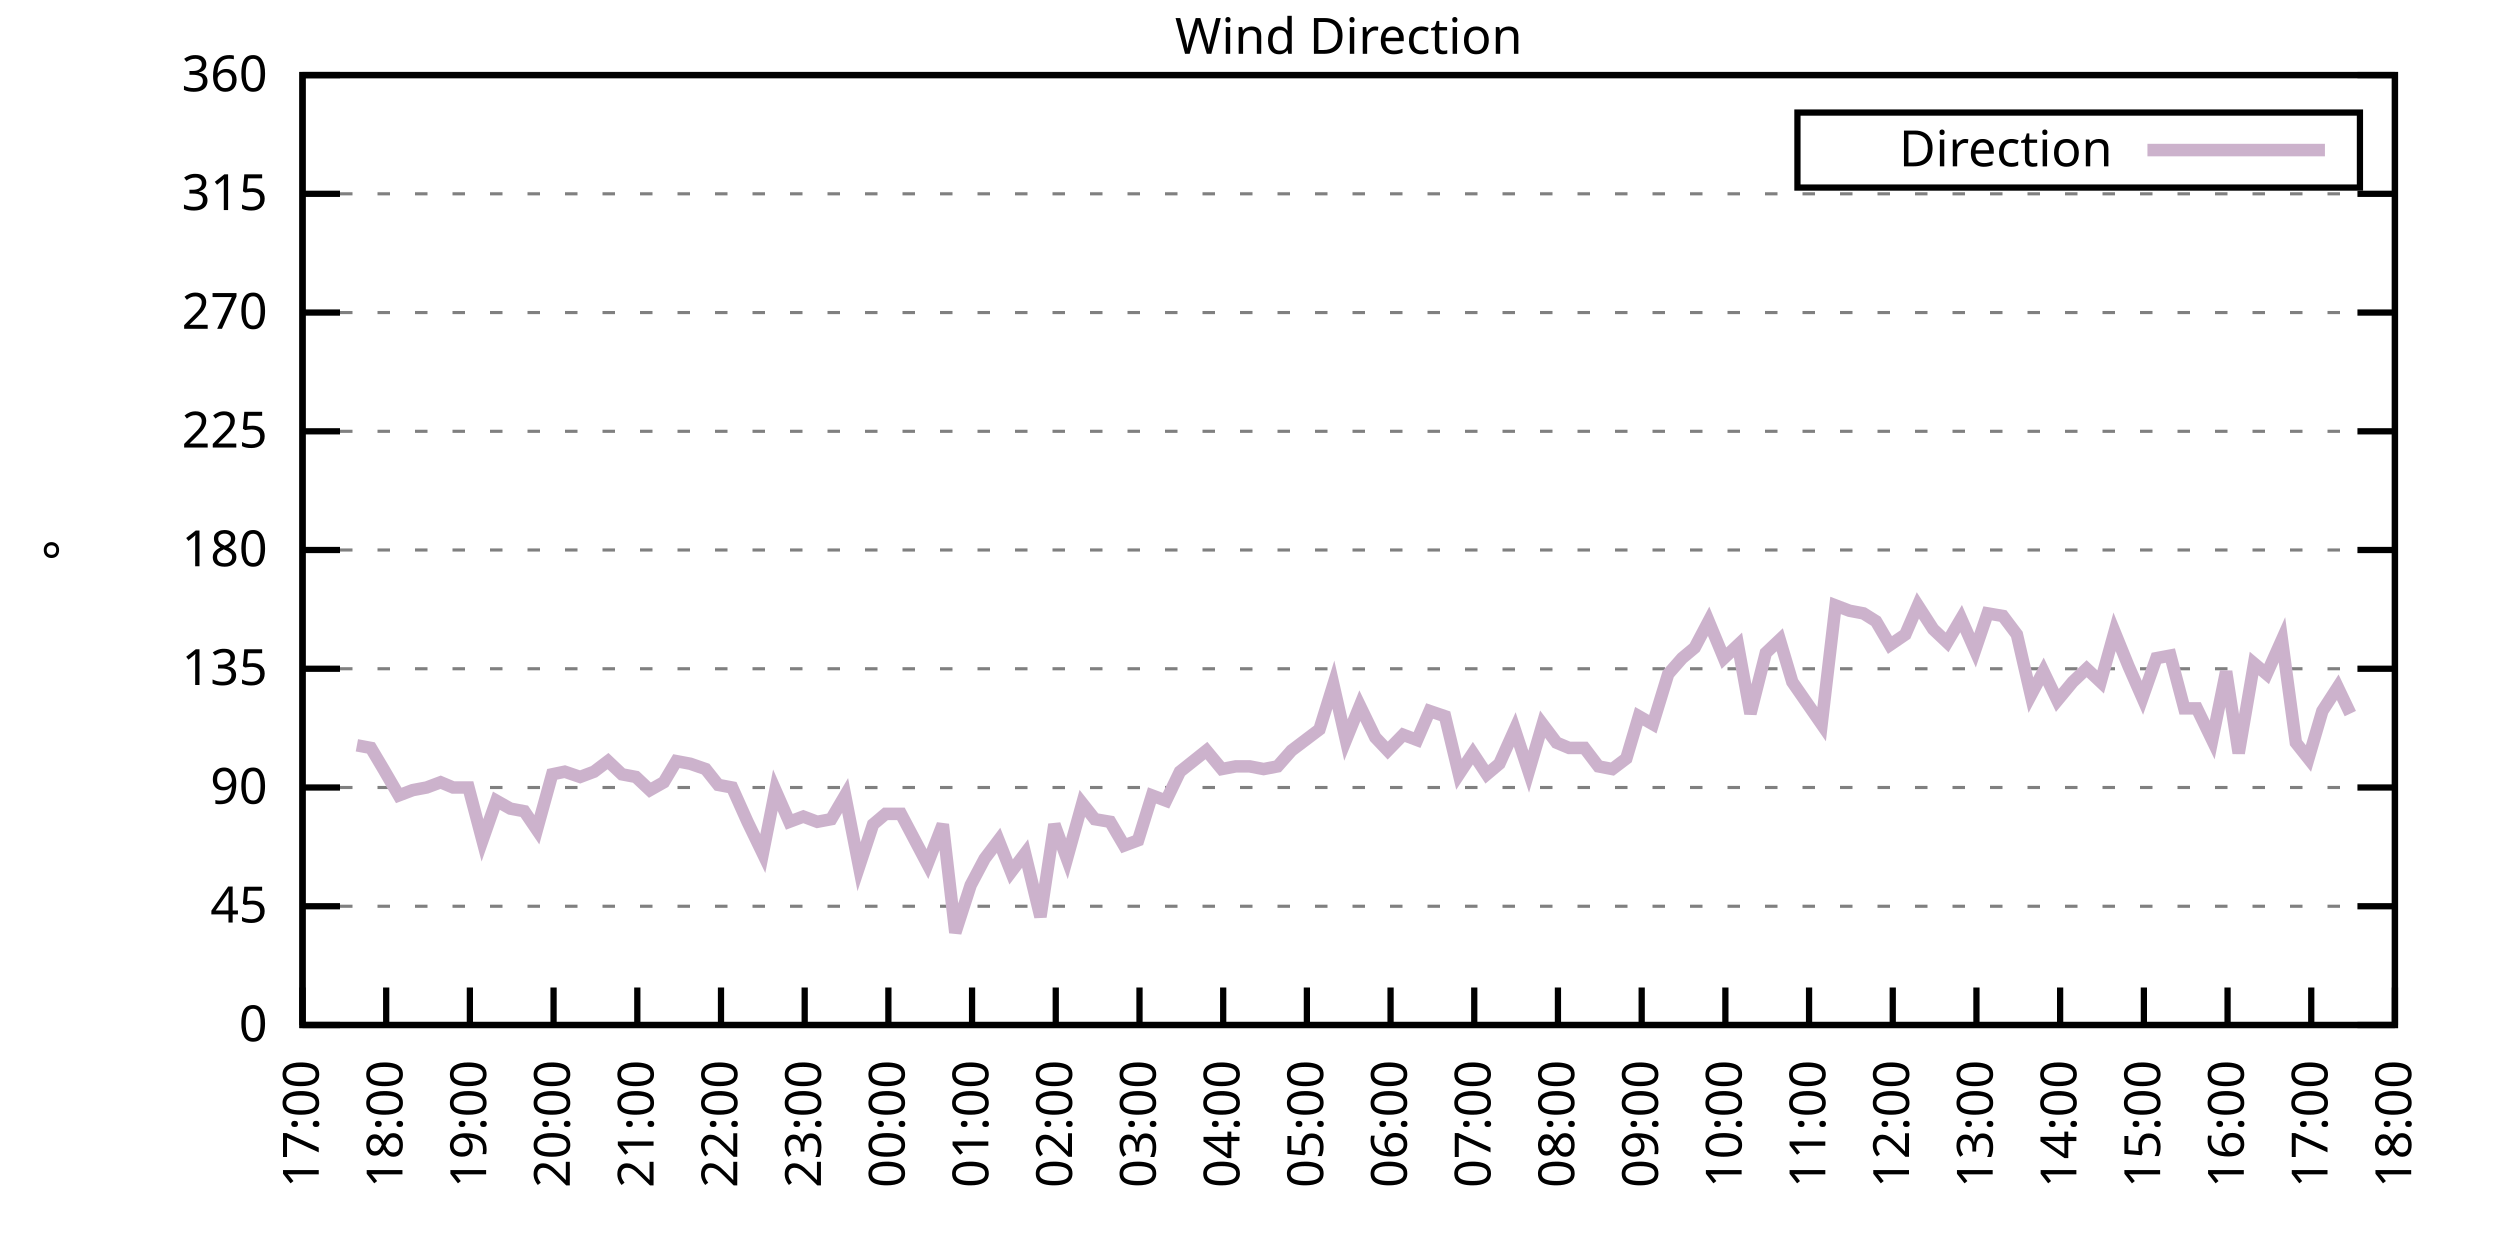
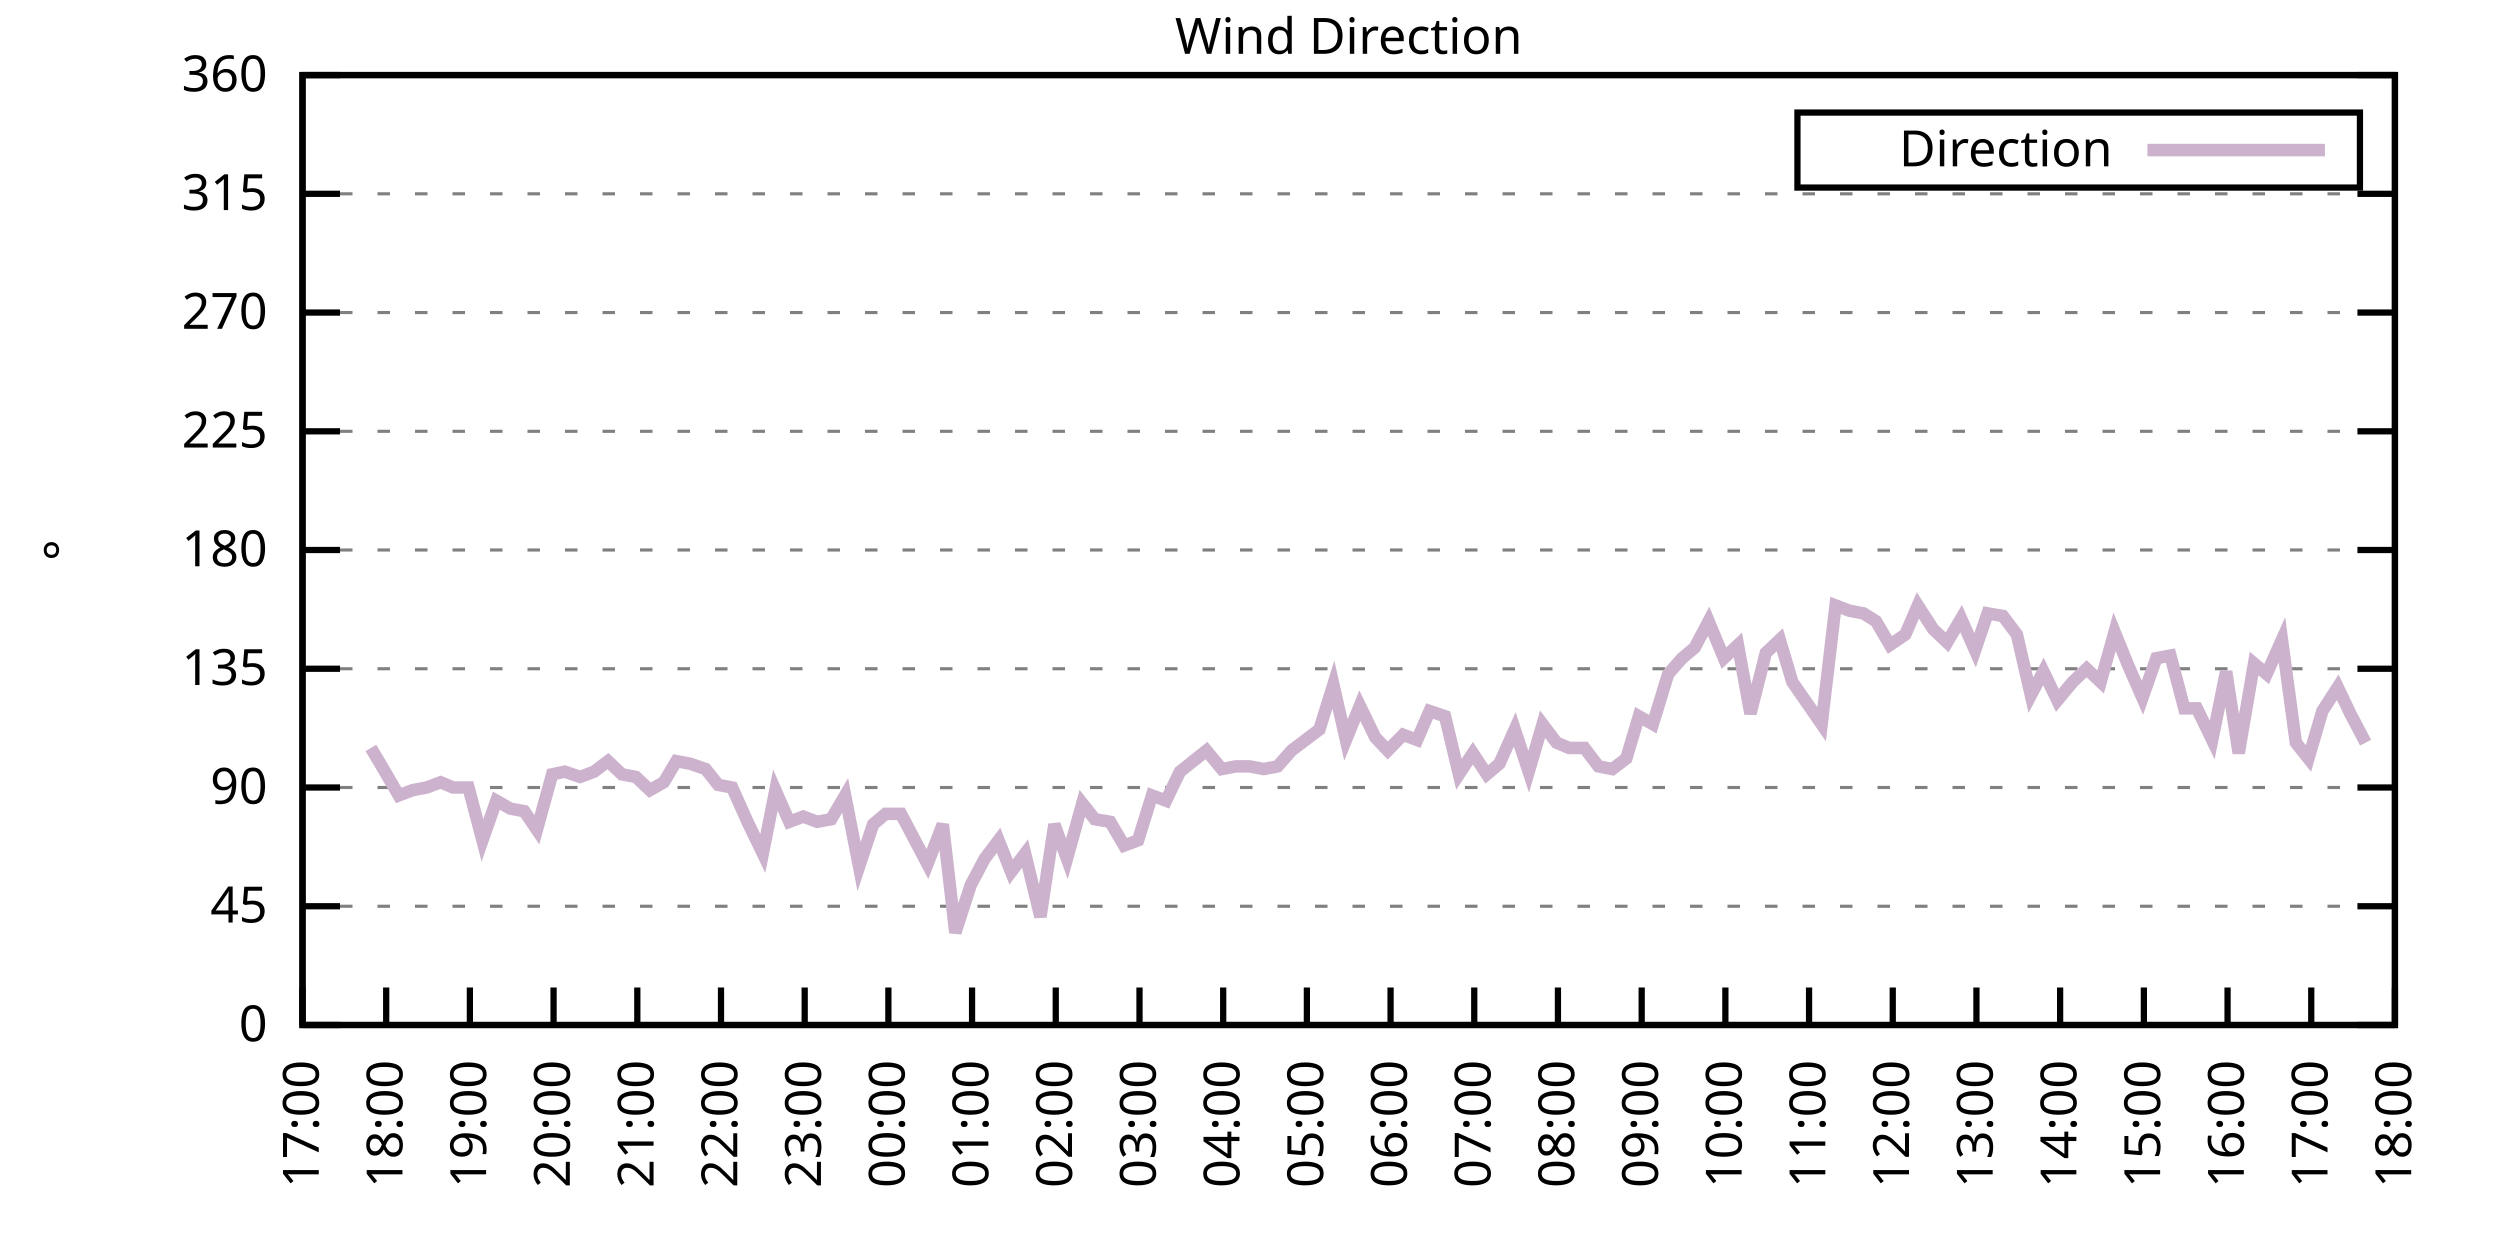
<svg xmlns="http://www.w3.org/2000/svg" xmlns:xlink="http://www.w3.org/1999/xlink" width="400" height="200" viewBox="0 0 400 200">
  <g id="gnuplot_canvas">
    <rect x="0" y="0" width="400" height="200" fill="none" />
    <defs>
      <circle id="gpDot" r="0.5" stroke-width="0.5" stroke="currentColor" />
      <path id="gpPt0" stroke-width="0.333" stroke="currentColor" d="M-1,0 h2 M0,-1 v2" />
      <path id="gpPt1" stroke-width="0.333" stroke="currentColor" d="M-1,-1 L1,1 M1,-1 L-1,1" />
      <path id="gpPt2" stroke-width="0.333" stroke="currentColor" d="M-1,0 L1,0 M0,-1 L0,1 M-1,-1 L1,1 M-1,1 L1,-1" />
      <rect id="gpPt3" stroke-width="0.333" stroke="currentColor" x="-1" y="-1" width="2" height="2" />
      <rect id="gpPt4" stroke-width="0.333" stroke="currentColor" fill="currentColor" x="-1" y="-1" width="2" height="2" />
      <circle id="gpPt5" stroke-width="0.333" stroke="currentColor" cx="0" cy="0" r="1" />
      <use xlink:href="#gpPt5" id="gpPt6" fill="currentColor" stroke="none" />
      <path id="gpPt7" stroke-width="0.333" stroke="currentColor" d="M0,-1.33 L-1.33,0.67 L1.33,0.67 z" />
      <use xlink:href="#gpPt7" id="gpPt8" fill="currentColor" stroke="none" />
      <use xlink:href="#gpPt7" id="gpPt9" stroke="currentColor" transform="rotate(180)" />
      <use xlink:href="#gpPt9" id="gpPt10" fill="currentColor" stroke="none" />
      <use xlink:href="#gpPt3" id="gpPt11" stroke="currentColor" transform="rotate(45)" />
      <use xlink:href="#gpPt11" id="gpPt12" fill="currentColor" stroke="none" />
      <path id="gpPt13" stroke-width="0.333" stroke="currentColor" d="M0,1.330 L1.265,0.411 L0.782,-1.067 L-0.782,-1.076 L-1.265,0.411 z" />
      <use xlink:href="#gpPt13" id="gpPt14" fill="currentColor" stroke="none" />
      <filter id="textbox" filterUnits="objectBoundingBox" x="0" y="0" height="1" width="1">
        <feFlood flood-color="white" flood-opacity="1" result="bgnd" />
        <feComposite in="SourceGraphic" in2="bgnd" operator="atop" />
      </filter>
      <filter id="greybox" filterUnits="objectBoundingBox" x="0" y="0" height="1" width="1">
        <feFlood flood-color="lightgrey" flood-opacity="1" result="grey" />
        <feComposite in="SourceGraphic" in2="grey" operator="atop" />
      </filter>
    </defs>
    <g fill="none" color="white" stroke="currentColor" stroke-width="1.00" stroke-linecap="butt" stroke-linejoin="miter">
</g>
    <g fill="none" color="black" stroke="currentColor" stroke-width="1.00" stroke-linecap="butt" stroke-linejoin="miter">
      <g stroke="none" shape-rendering="crispEdges">
        <polygon fill="rgb(255, 255, 255)" points="48.40,164.00 383.18,164.00 383.18,12.02 48.40,12.02 " />
      </g>
    </g>
    <g fill="none" color="black" stroke="currentColor" stroke-width="1.00" stroke-linecap="butt" stroke-linejoin="miter">
</g>
    <g fill="none" color="black" stroke="black" stroke-width="0.50" stroke-linecap="butt" stroke-linejoin="miter">
</g>
    <g fill="none" color="gray" stroke="currentColor" stroke-width="0.50" stroke-linecap="butt" stroke-linejoin="miter">
      <path stroke="gray" stroke-dasharray="2,4" class="gridline" d="M48.40,164.00 L383.19,164.00  " />
    </g>
    <g fill="none" color="gray" stroke="gray" stroke-width="1.00" stroke-linecap="butt" stroke-linejoin="miter">
</g>
    <g fill="none" color="black" stroke="currentColor" stroke-width="1.00" stroke-linecap="butt" stroke-linejoin="miter">
      <path stroke="black" d="M48.40,164.00 L54.40,164.00 M383.19,164.00 L377.19,164.00  " />
      <g transform="translate(42.80,166.60)" stroke="none" fill="black" font-family="Sans" font-size="8.00" text-anchor="end">
        <text>
          <tspan font-family="Sans"> 0</tspan>
        </text>
      </g>
    </g>
    <g fill="none" color="black" stroke="currentColor" stroke-width="1.00" stroke-linecap="butt" stroke-linejoin="miter">
</g>
    <g fill="none" color="black" stroke="black" stroke-width="0.50" stroke-linecap="butt" stroke-linejoin="miter">
</g>
    <g fill="none" color="gray" stroke="currentColor" stroke-width="0.50" stroke-linecap="butt" stroke-linejoin="miter">
      <path stroke="gray" stroke-dasharray="2,4" class="gridline" d="M48.40,145.00 L383.19,145.00  " />
    </g>
    <g fill="none" color="gray" stroke="gray" stroke-width="1.00" stroke-linecap="butt" stroke-linejoin="miter">
</g>
    <g fill="none" color="black" stroke="currentColor" stroke-width="1.00" stroke-linecap="butt" stroke-linejoin="miter">
      <path stroke="black" d="M48.40,145.00 L54.40,145.00 M383.19,145.00 L377.19,145.00  " />
      <g transform="translate(42.80,147.60)" stroke="none" fill="black" font-family="Sans" font-size="8.00" text-anchor="end">
        <text>
          <tspan font-family="Sans"> 45</tspan>
        </text>
      </g>
    </g>
    <g fill="none" color="black" stroke="currentColor" stroke-width="1.00" stroke-linecap="butt" stroke-linejoin="miter">
</g>
    <g fill="none" color="black" stroke="black" stroke-width="0.50" stroke-linecap="butt" stroke-linejoin="miter">
</g>
    <g fill="none" color="gray" stroke="currentColor" stroke-width="0.50" stroke-linecap="butt" stroke-linejoin="miter">
      <path stroke="gray" stroke-dasharray="2,4" class="gridline" d="M48.40,126.00 L383.19,126.00  " />
    </g>
    <g fill="none" color="gray" stroke="gray" stroke-width="1.00" stroke-linecap="butt" stroke-linejoin="miter">
</g>
    <g fill="none" color="black" stroke="currentColor" stroke-width="1.00" stroke-linecap="butt" stroke-linejoin="miter">
      <path stroke="black" d="M48.40,126.00 L54.40,126.00 M383.19,126.00 L377.19,126.00  " />
      <g transform="translate(42.80,128.60)" stroke="none" fill="black" font-family="Sans" font-size="8.00" text-anchor="end">
        <text>
          <tspan font-family="Sans"> 90</tspan>
        </text>
      </g>
    </g>
    <g fill="none" color="black" stroke="currentColor" stroke-width="1.00" stroke-linecap="butt" stroke-linejoin="miter">
</g>
    <g fill="none" color="black" stroke="black" stroke-width="0.50" stroke-linecap="butt" stroke-linejoin="miter">
</g>
    <g fill="none" color="gray" stroke="currentColor" stroke-width="0.50" stroke-linecap="butt" stroke-linejoin="miter">
      <path stroke="gray" stroke-dasharray="2,4" class="gridline" d="M48.40,107.00 L383.19,107.00  " />
    </g>
    <g fill="none" color="gray" stroke="gray" stroke-width="1.00" stroke-linecap="butt" stroke-linejoin="miter">
</g>
    <g fill="none" color="black" stroke="currentColor" stroke-width="1.00" stroke-linecap="butt" stroke-linejoin="miter">
      <path stroke="black" d="M48.40,107.00 L54.40,107.00 M383.19,107.00 L377.19,107.00  " />
      <g transform="translate(42.80,109.60)" stroke="none" fill="black" font-family="Sans" font-size="8.00" text-anchor="end">
        <text>
          <tspan font-family="Sans"> 135</tspan>
        </text>
      </g>
    </g>
    <g fill="none" color="black" stroke="currentColor" stroke-width="1.00" stroke-linecap="butt" stroke-linejoin="miter">
</g>
    <g fill="none" color="black" stroke="black" stroke-width="0.50" stroke-linecap="butt" stroke-linejoin="miter">
</g>
    <g fill="none" color="gray" stroke="currentColor" stroke-width="0.50" stroke-linecap="butt" stroke-linejoin="miter">
      <path stroke="gray" stroke-dasharray="2,4" class="gridline" d="M48.40,88.00 L383.19,88.00  " />
    </g>
    <g fill="none" color="gray" stroke="gray" stroke-width="1.00" stroke-linecap="butt" stroke-linejoin="miter">
</g>
    <g fill="none" color="black" stroke="currentColor" stroke-width="1.00" stroke-linecap="butt" stroke-linejoin="miter">
      <path stroke="black" d="M48.40,88.00 L54.40,88.00 M383.19,88.00 L377.19,88.00  " />
      <g transform="translate(42.80,90.60)" stroke="none" fill="black" font-family="Sans" font-size="8.00" text-anchor="end">
        <text>
          <tspan font-family="Sans"> 180</tspan>
        </text>
      </g>
    </g>
    <g fill="none" color="black" stroke="currentColor" stroke-width="1.00" stroke-linecap="butt" stroke-linejoin="miter">
</g>
    <g fill="none" color="black" stroke="black" stroke-width="0.50" stroke-linecap="butt" stroke-linejoin="miter">
</g>
    <g fill="none" color="gray" stroke="currentColor" stroke-width="0.50" stroke-linecap="butt" stroke-linejoin="miter">
      <path stroke="gray" stroke-dasharray="2,4" class="gridline" d="M48.40,69.01 L383.19,69.01  " />
    </g>
    <g fill="none" color="gray" stroke="gray" stroke-width="1.00" stroke-linecap="butt" stroke-linejoin="miter">
</g>
    <g fill="none" color="black" stroke="currentColor" stroke-width="1.00" stroke-linecap="butt" stroke-linejoin="miter">
      <path stroke="black" d="M48.40,69.01 L54.40,69.01 M383.19,69.01 L377.19,69.01  " />
      <g transform="translate(42.80,71.61)" stroke="none" fill="black" font-family="Sans" font-size="8.00" text-anchor="end">
        <text>
          <tspan font-family="Sans"> 225</tspan>
        </text>
      </g>
    </g>
    <g fill="none" color="black" stroke="currentColor" stroke-width="1.00" stroke-linecap="butt" stroke-linejoin="miter">
</g>
    <g fill="none" color="black" stroke="black" stroke-width="0.50" stroke-linecap="butt" stroke-linejoin="miter">
</g>
    <g fill="none" color="gray" stroke="currentColor" stroke-width="0.50" stroke-linecap="butt" stroke-linejoin="miter">
      <path stroke="gray" stroke-dasharray="2,4" class="gridline" d="M48.40,50.01 L383.19,50.01  " />
    </g>
    <g fill="none" color="gray" stroke="gray" stroke-width="1.00" stroke-linecap="butt" stroke-linejoin="miter">
</g>
    <g fill="none" color="black" stroke="currentColor" stroke-width="1.00" stroke-linecap="butt" stroke-linejoin="miter">
      <path stroke="black" d="M48.40,50.01 L54.40,50.01 M383.19,50.01 L377.19,50.01  " />
      <g transform="translate(42.80,52.61)" stroke="none" fill="black" font-family="Sans" font-size="8.00" text-anchor="end">
        <text>
          <tspan font-family="Sans"> 270</tspan>
        </text>
      </g>
    </g>
    <g fill="none" color="black" stroke="currentColor" stroke-width="1.00" stroke-linecap="butt" stroke-linejoin="miter">
</g>
    <g fill="none" color="black" stroke="black" stroke-width="0.50" stroke-linecap="butt" stroke-linejoin="miter">
</g>
    <g fill="none" color="gray" stroke="currentColor" stroke-width="0.50" stroke-linecap="butt" stroke-linejoin="miter">
      <path stroke="gray" stroke-dasharray="2,4" class="gridline" d="M48.40,31.01 L383.19,31.01  " />
    </g>
    <g fill="none" color="gray" stroke="gray" stroke-width="1.00" stroke-linecap="butt" stroke-linejoin="miter">
</g>
    <g fill="none" color="black" stroke="currentColor" stroke-width="1.00" stroke-linecap="butt" stroke-linejoin="miter">
      <path stroke="black" d="M48.40,31.01 L54.40,31.01 M383.19,31.01 L377.19,31.01  " />
      <g transform="translate(42.80,33.61)" stroke="none" fill="black" font-family="Sans" font-size="8.00" text-anchor="end">
        <text>
          <tspan font-family="Sans"> 315</tspan>
        </text>
      </g>
    </g>
    <g fill="none" color="black" stroke="currentColor" stroke-width="1.00" stroke-linecap="butt" stroke-linejoin="miter">
</g>
    <g fill="none" color="black" stroke="black" stroke-width="0.50" stroke-linecap="butt" stroke-linejoin="miter">
</g>
    <g fill="none" color="gray" stroke="currentColor" stroke-width="0.50" stroke-linecap="butt" stroke-linejoin="miter">
      <path stroke="gray" stroke-dasharray="2,4" class="gridline" d="M48.40,12.01 L383.19,12.01  " />
    </g>
    <g fill="none" color="gray" stroke="gray" stroke-width="1.00" stroke-linecap="butt" stroke-linejoin="miter">
</g>
    <g fill="none" color="black" stroke="currentColor" stroke-width="1.00" stroke-linecap="butt" stroke-linejoin="miter">
      <path stroke="black" d="M48.40,12.01 L54.40,12.01 M383.19,12.01 L377.19,12.01  " />
      <g transform="translate(42.80,14.61)" stroke="none" fill="black" font-family="Sans" font-size="8.00" text-anchor="end">
        <text>
          <tspan font-family="Sans"> 360</tspan>
        </text>
      </g>
    </g>
    <g fill="none" color="black" stroke="currentColor" stroke-width="1.00" stroke-linecap="butt" stroke-linejoin="miter">
      <path stroke="black" d="M48.40,164.00 L48.40,158.00  " />
      <g transform="translate(51.00,169.60) rotate(270.00)" stroke="none" fill="black" font-family="Sans" font-size="8.00" text-anchor="end">
        <text>
          <tspan font-family="Sans">17:00</tspan>
        </text>
      </g>
    </g>
    <g fill="none" color="black" stroke="currentColor" stroke-width="1.00" stroke-linecap="butt" stroke-linejoin="miter">
      <path stroke="black" d="M61.79,164.00 L61.79,158.00  " />
      <g transform="translate(64.39,169.60) rotate(270.00)" stroke="none" fill="black" font-family="Sans" font-size="8.00" text-anchor="end">
        <text>
          <tspan font-family="Sans">18:00</tspan>
        </text>
      </g>
    </g>
    <g fill="none" color="black" stroke="currentColor" stroke-width="1.00" stroke-linecap="butt" stroke-linejoin="miter">
      <path stroke="black" d="M75.18,164.00 L75.18,158.00  " />
      <g transform="translate(77.78,169.60) rotate(270.00)" stroke="none" fill="black" font-family="Sans" font-size="8.00" text-anchor="end">
        <text>
          <tspan font-family="Sans">19:00</tspan>
        </text>
      </g>
    </g>
    <g fill="none" color="black" stroke="currentColor" stroke-width="1.00" stroke-linecap="butt" stroke-linejoin="miter">
      <path stroke="black" d="M88.57,164.00 L88.57,158.00  " />
      <g transform="translate(91.17,169.60) rotate(270.00)" stroke="none" fill="black" font-family="Sans" font-size="8.00" text-anchor="end">
        <text>
          <tspan font-family="Sans">20:00</tspan>
        </text>
      </g>
    </g>
    <g fill="none" color="black" stroke="currentColor" stroke-width="1.00" stroke-linecap="butt" stroke-linejoin="miter">
      <path stroke="black" d="M101.97,164.00 L101.97,158.00  " />
      <g transform="translate(104.57,169.60) rotate(270.00)" stroke="none" fill="black" font-family="Sans" font-size="8.00" text-anchor="end">
        <text>
          <tspan font-family="Sans">21:00</tspan>
        </text>
      </g>
    </g>
    <g fill="none" color="black" stroke="currentColor" stroke-width="1.00" stroke-linecap="butt" stroke-linejoin="miter">
      <path stroke="black" d="M115.36,164.00 L115.36,158.00  " />
      <g transform="translate(117.96,169.60) rotate(270.00)" stroke="none" fill="black" font-family="Sans" font-size="8.00" text-anchor="end">
        <text>
          <tspan font-family="Sans">22:00</tspan>
        </text>
      </g>
    </g>
    <g fill="none" color="black" stroke="currentColor" stroke-width="1.00" stroke-linecap="butt" stroke-linejoin="miter">
      <path stroke="black" d="M128.75,164.00 L128.75,158.00  " />
      <g transform="translate(131.35,169.60) rotate(270.00)" stroke="none" fill="black" font-family="Sans" font-size="8.00" text-anchor="end">
        <text>
          <tspan font-family="Sans">23:00</tspan>
        </text>
      </g>
    </g>
    <g fill="none" color="black" stroke="currentColor" stroke-width="1.00" stroke-linecap="butt" stroke-linejoin="miter">
      <path stroke="black" d="M142.14,164.00 L142.14,158.00  " />
      <g transform="translate(144.74,169.60) rotate(270.00)" stroke="none" fill="black" font-family="Sans" font-size="8.00" text-anchor="end">
        <text>
          <tspan font-family="Sans">00:00</tspan>
        </text>
      </g>
    </g>
    <g fill="none" color="black" stroke="currentColor" stroke-width="1.00" stroke-linecap="butt" stroke-linejoin="miter">
      <path stroke="black" d="M155.53,164.00 L155.53,158.00  " />
      <g transform="translate(158.13,169.60) rotate(270.00)" stroke="none" fill="black" font-family="Sans" font-size="8.00" text-anchor="end">
        <text>
          <tspan font-family="Sans">01:00</tspan>
        </text>
      </g>
    </g>
    <g fill="none" color="black" stroke="currentColor" stroke-width="1.00" stroke-linecap="butt" stroke-linejoin="miter">
      <path stroke="black" d="M168.92,164.00 L168.92,158.00  " />
      <g transform="translate(171.52,169.60) rotate(270.00)" stroke="none" fill="black" font-family="Sans" font-size="8.00" text-anchor="end">
        <text>
          <tspan font-family="Sans">02:00</tspan>
        </text>
      </g>
    </g>
    <g fill="none" color="black" stroke="currentColor" stroke-width="1.00" stroke-linecap="butt" stroke-linejoin="miter">
      <path stroke="black" d="M182.32,164.00 L182.32,158.00  " />
      <g transform="translate(184.92,169.60) rotate(270.00)" stroke="none" fill="black" font-family="Sans" font-size="8.00" text-anchor="end">
        <text>
          <tspan font-family="Sans">03:00</tspan>
        </text>
      </g>
    </g>
    <g fill="none" color="black" stroke="currentColor" stroke-width="1.00" stroke-linecap="butt" stroke-linejoin="miter">
      <path stroke="black" d="M195.71,164.00 L195.71,158.00  " />
      <g transform="translate(198.31,169.60) rotate(270.00)" stroke="none" fill="black" font-family="Sans" font-size="8.00" text-anchor="end">
        <text>
          <tspan font-family="Sans">04:00</tspan>
        </text>
      </g>
    </g>
    <g fill="none" color="black" stroke="currentColor" stroke-width="1.00" stroke-linecap="butt" stroke-linejoin="miter">
      <path stroke="black" d="M209.10,164.00 L209.10,158.00  " />
      <g transform="translate(211.70,169.60) rotate(270.00)" stroke="none" fill="black" font-family="Sans" font-size="8.00" text-anchor="end">
        <text>
          <tspan font-family="Sans">05:00</tspan>
        </text>
      </g>
    </g>
    <g fill="none" color="black" stroke="currentColor" stroke-width="1.00" stroke-linecap="butt" stroke-linejoin="miter">
      <path stroke="black" d="M222.49,164.00 L222.49,158.00  " />
      <g transform="translate(225.09,169.60) rotate(270.00)" stroke="none" fill="black" font-family="Sans" font-size="8.00" text-anchor="end">
        <text>
          <tspan font-family="Sans">06:00</tspan>
        </text>
      </g>
    </g>
    <g fill="none" color="black" stroke="currentColor" stroke-width="1.00" stroke-linecap="butt" stroke-linejoin="miter">
      <path stroke="black" d="M235.88,164.00 L235.88,158.00  " />
      <g transform="translate(238.48,169.60) rotate(270.00)" stroke="none" fill="black" font-family="Sans" font-size="8.00" text-anchor="end">
        <text>
          <tspan font-family="Sans">07:00</tspan>
        </text>
      </g>
    </g>
    <g fill="none" color="black" stroke="currentColor" stroke-width="1.00" stroke-linecap="butt" stroke-linejoin="miter">
      <path stroke="black" d="M249.27,164.00 L249.27,158.00  " />
      <g transform="translate(251.87,169.60) rotate(270.00)" stroke="none" fill="black" font-family="Sans" font-size="8.00" text-anchor="end">
        <text>
          <tspan font-family="Sans">08:00</tspan>
        </text>
      </g>
    </g>
    <g fill="none" color="black" stroke="currentColor" stroke-width="1.00" stroke-linecap="butt" stroke-linejoin="miter">
      <path stroke="black" d="M262.67,164.00 L262.67,158.00  " />
      <g transform="translate(265.27,169.60) rotate(270.00)" stroke="none" fill="black" font-family="Sans" font-size="8.00" text-anchor="end">
        <text>
          <tspan font-family="Sans">09:00</tspan>
        </text>
      </g>
    </g>
    <g fill="none" color="black" stroke="currentColor" stroke-width="1.00" stroke-linecap="butt" stroke-linejoin="miter">
      <path stroke="black" d="M276.06,164.00 L276.06,158.00  " />
      <g transform="translate(278.66,169.60) rotate(270.00)" stroke="none" fill="black" font-family="Sans" font-size="8.00" text-anchor="end">
        <text>
          <tspan font-family="Sans">10:00</tspan>
        </text>
      </g>
    </g>
    <g fill="none" color="black" stroke="currentColor" stroke-width="1.00" stroke-linecap="butt" stroke-linejoin="miter">
      <path stroke="black" d="M289.45,164.00 L289.45,158.00  " />
      <g transform="translate(292.05,169.60) rotate(270.00)" stroke="none" fill="black" font-family="Sans" font-size="8.00" text-anchor="end">
        <text>
          <tspan font-family="Sans">11:00</tspan>
        </text>
      </g>
    </g>
    <g fill="none" color="black" stroke="currentColor" stroke-width="1.00" stroke-linecap="butt" stroke-linejoin="miter">
      <path stroke="black" d="M302.84,164.00 L302.84,158.00  " />
      <g transform="translate(305.44,169.60) rotate(270.00)" stroke="none" fill="black" font-family="Sans" font-size="8.00" text-anchor="end">
        <text>
          <tspan font-family="Sans">12:00</tspan>
        </text>
      </g>
    </g>
    <g fill="none" color="black" stroke="currentColor" stroke-width="1.00" stroke-linecap="butt" stroke-linejoin="miter">
      <path stroke="black" d="M316.23,164.00 L316.23,158.00  " />
      <g transform="translate(318.83,169.60) rotate(270.00)" stroke="none" fill="black" font-family="Sans" font-size="8.00" text-anchor="end">
        <text>
          <tspan font-family="Sans">13:00</tspan>
        </text>
      </g>
    </g>
    <g fill="none" color="black" stroke="currentColor" stroke-width="1.00" stroke-linecap="butt" stroke-linejoin="miter">
      <path stroke="black" d="M329.62,164.00 L329.62,158.00  " />
      <g transform="translate(332.22,169.60) rotate(270.00)" stroke="none" fill="black" font-family="Sans" font-size="8.00" text-anchor="end">
        <text>
          <tspan font-family="Sans">14:00</tspan>
        </text>
      </g>
    </g>
    <g fill="none" color="black" stroke="currentColor" stroke-width="1.00" stroke-linecap="butt" stroke-linejoin="miter">
      <path stroke="black" d="M343.02,164.00 L343.02,158.00  " />
      <g transform="translate(345.62,169.60) rotate(270.00)" stroke="none" fill="black" font-family="Sans" font-size="8.00" text-anchor="end">
        <text>
          <tspan font-family="Sans">15:00</tspan>
        </text>
      </g>
    </g>
    <g fill="none" color="black" stroke="currentColor" stroke-width="1.00" stroke-linecap="butt" stroke-linejoin="miter">
      <path stroke="black" d="M356.41,164.00 L356.41,158.00  " />
      <g transform="translate(359.01,169.60) rotate(270.00)" stroke="none" fill="black" font-family="Sans" font-size="8.00" text-anchor="end">
        <text>
          <tspan font-family="Sans">16:00</tspan>
        </text>
      </g>
    </g>
    <g fill="none" color="black" stroke="currentColor" stroke-width="1.00" stroke-linecap="butt" stroke-linejoin="miter">
      <path stroke="black" d="M369.80,164.00 L369.80,158.00  " />
      <g transform="translate(372.40,169.60) rotate(270.00)" stroke="none" fill="black" font-family="Sans" font-size="8.00" text-anchor="end">
        <text>
          <tspan font-family="Sans">17:00</tspan>
        </text>
      </g>
    </g>
    <g fill="none" color="black" stroke="currentColor" stroke-width="1.00" stroke-linecap="butt" stroke-linejoin="miter">
      <path stroke="black" d="M383.19,164.00 L383.19,158.00  " />
      <g transform="translate(385.79,169.60) rotate(270.00)" stroke="none" fill="black" font-family="Sans" font-size="8.00" text-anchor="end">
        <text>
          <tspan font-family="Sans">18:00</tspan>
        </text>
      </g>
    </g>
    <g fill="none" color="black" stroke="currentColor" stroke-width="1.00" stroke-linecap="butt" stroke-linejoin="miter">
</g>
    <g fill="none" color="black" stroke="currentColor" stroke-width="1.00" stroke-linecap="butt" stroke-linejoin="miter">
      <path stroke="black" d="M48.40,12.01 L48.40,164.00 L383.19,164.00 L383.19,12.01 L48.40,12.01 Z  " />
    </g>
    <g fill="none" color="black" stroke="currentColor" stroke-width="1.00" stroke-linecap="butt" stroke-linejoin="miter">
</g>
    <g fill="none" color="black" stroke="currentColor" stroke-width="1.00" stroke-linecap="butt" stroke-linejoin="miter">
      <path stroke="black" d="M287.59,30.01 L287.59,18.01 L377.59,18.01 L377.59,30.01 L287.59,30.01 Z  " />
    </g>
    <g id="Wind_direction_plot_1">
      <g fill="none" color="white" stroke="black" stroke-width="2.00" stroke-linecap="butt" stroke-linejoin="miter">
</g>
      <g fill="none" color="black" stroke="currentColor" stroke-width="2.00" stroke-linecap="butt" stroke-linejoin="miter">
        <g transform="translate(337.99,26.61)" stroke="none" fill="black" font-family="Sans" font-size="8.00" text-anchor="end">
          <text>
            <tspan font-family="Sans">Direction</tspan>
          </text>
        </g>
      </g>
      <g fill="none" color="black" stroke="currentColor" stroke-width="2.00" stroke-linecap="butt" stroke-linejoin="miter">
-         <path stroke="rgb(204, 178, 204)" d="M343.59,24.01 L371.99,24.01 M57.10,119.25 L59.34,119.67 L61.35,123.05 L63.80,127.27 L66.03,126.42 L68.26,126.00   L70.50,125.16 L72.50,126.00 L74.96,126.00 L77.19,134.45 L79.42,128.11 L81.66,129.38 L83.89,129.80 L85.90,132.76   L88.35,123.89 L90.36,123.47 L92.82,124.31 L95.05,123.47 L97.28,121.78 L99.51,123.89 L101.74,124.31 L103.98,126.42   L106.21,125.16 L108.22,121.78 L110.45,122.20 L112.90,123.05 L114.91,125.58 L117.14,126.00 L119.60,131.49 L122.05,136.56   L124.06,126.42 L126.29,131.49 L128.53,130.65 L130.76,131.49 L132.99,131.07 L135.22,127.27 L137.45,138.67 L139.69,131.91   L141.69,130.22 L144.15,130.22 L148.39,138.25 L150.85,131.91 L152.85,149.22 L155.31,141.62 L157.54,137.40 L159.77,134.45   L161.78,139.51 L164.01,136.56 L166.47,146.69 L168.70,131.91 L170.71,137.40 L173.17,128.54 L175.17,131.07 L177.63,131.49   L179.86,135.29 L182.09,134.45 L184.32,127.27 L186.56,128.11 L188.79,123.47 L193.03,120.09 L195.48,123.05 L197.72,122.62   L199.95,122.62 L202.18,123.05 L204.41,122.62 L206.64,120.09 L211.11,116.71 L213.34,109.54 L215.35,118.40 L217.58,112.91   L220.04,117.98 L222.04,120.09 L224.50,117.56 L226.73,118.40 L228.74,113.76 L231.20,114.60 L233.43,123.89 L235.66,120.51   L237.89,123.89 L239.90,122.20 L242.36,116.71 L244.59,123.47 L246.82,115.87 L249.05,118.83 L251.06,119.67 L253.51,119.67   L255.75,122.62 L257.98,123.05 L260.21,121.36 L262.22,114.60 L264.45,115.87 L266.91,107.85 L269.14,105.31 L271.15,103.63   L273.38,99.40 L275.83,105.31 L278.07,103.20 L280.07,114.18 L282.53,104.47 L284.76,102.36 L286.77,109.11 L291.46,115.87   L293.69,96.87 L295.92,97.72 L298.15,98.14 L300.16,99.40 L302.39,103.20 L304.85,101.52 L306.86,96.87 L309.31,100.67   L311.54,102.78 L313.78,98.98 L316.01,104.05 L318.02,98.14 L320.47,98.56 L322.70,101.52 L324.94,111.23 L326.95,107.43   L329.18,112.07 L331.63,109.11 L333.86,107.00 L336.10,109.11 L338.33,101.09 L340.56,106.58 L342.79,111.65 L345.02,105.31   L347.26,104.89 L349.49,113.34 L351.50,113.34 L353.95,118.40 L356.18,107.43 L358.19,120.51 L360.65,106.16 L362.66,107.85   L365.11,102.36 L367.34,118.83 L369.35,121.36 L371.58,113.76 L374.04,109.96 L376.05,114.18  " />
+         <path stroke="rgb(204, 178, 204)" d="M343.59,24.01 L371.99,24.01 M59.34,119.67 L61.35,123.05 L63.80,127.27 L66.03,126.42 L68.26,126.00 L70.50,125.16   L72.50,126.00 L74.96,126.00 L77.19,134.45 L79.42,128.11 L81.66,129.38 L83.89,129.80 L85.90,132.76 L88.35,123.89   L90.36,123.47 L92.82,124.31 L95.05,123.47 L97.28,121.78 L99.51,123.89 L101.74,124.31 L103.98,126.42 L106.21,125.16   L108.22,121.78 L110.45,122.20 L112.90,123.05 L114.91,125.58 L117.14,126.00 L119.60,131.49 L122.05,136.56 L124.06,126.42   L126.29,131.49 L128.53,130.65 L130.76,131.49 L132.99,131.07 L135.22,127.27 L137.45,138.67 L139.69,131.91 L141.69,130.22   L144.15,130.22 L148.39,138.25 L150.85,131.91 L152.85,149.22 L155.31,141.62 L157.54,137.40 L159.77,134.45 L161.78,139.51   L164.01,136.56 L166.47,146.69 L168.70,131.91 L170.71,137.40 L173.17,128.54 L175.17,131.07 L177.63,131.49 L179.86,135.29   L182.09,134.45 L184.32,127.27 L186.56,128.11 L188.79,123.47 L193.03,120.09 L195.48,123.05 L197.72,122.62 L199.95,122.62   L202.18,123.05 L204.41,122.62 L206.64,120.09 L211.11,116.71 L213.34,109.54 L215.35,118.40 L217.58,112.91 L220.04,117.98   L222.04,120.09 L224.50,117.56 L226.73,118.40 L228.74,113.76 L231.20,114.60 L233.43,123.89 L235.66,120.51 L237.89,123.89   L239.90,122.20 L242.36,116.71 L244.59,123.47 L246.82,115.87 L249.05,118.83 L251.06,119.67 L253.51,119.67 L255.75,122.62   L257.98,123.05 L260.21,121.36 L262.22,114.60 L264.45,115.87 L266.91,107.85 L269.14,105.31 L271.15,103.63 L273.38,99.40   L275.83,105.31 L278.07,103.20 L280.07,114.18 L282.53,104.47 L284.76,102.36 L286.77,109.11 L291.46,115.87 L293.69,96.87   L295.92,97.72 L298.15,98.14 L300.16,99.40 L302.39,103.20 L304.85,101.52 L306.86,96.87 L309.31,100.67 L311.54,102.78   L313.78,98.98 L316.01,104.05 L318.02,98.14 L320.47,98.56 L322.70,101.52 L324.94,111.23 L326.95,107.43 L329.18,112.07   L331.63,109.11 L333.86,107.00 L336.10,109.11 L338.33,101.09 L340.56,106.58 L342.79,111.65 L345.02,105.31 L347.26,104.89   L349.49,113.34 L351.50,113.34 L353.95,118.40 L356.18,107.43 L358.19,120.51 L360.65,106.16 L362.66,107.85 L365.11,102.36   L367.34,118.83 L369.35,121.36 L371.58,113.76 L374.04,109.96 L376.05,114.18 L378.50,118.83  " />
      </g>
    </g>
    <g fill="none" color="black" stroke="currentColor" stroke-width="2.00" stroke-linecap="butt" stroke-linejoin="miter">
</g>
    <g fill="none" color="black" stroke="black" stroke-width="1.00" stroke-linecap="butt" stroke-linejoin="miter">
</g>
    <g fill="none" color="black" stroke="currentColor" stroke-width="1.00" stroke-linecap="butt" stroke-linejoin="miter">
      <path stroke="black" d="M48.40,12.01 L48.40,164.00 L383.19,164.00 L383.19,12.01 L48.40,12.01 Z  " />
      <g transform="translate(12.80,88.01) rotate(270.00)" stroke="none" fill="black" font-family="Sans" font-size="8.00" text-anchor="middle">
        <text>
          <tspan font-family="Sans">°</tspan>
        </text>
      </g>
    </g>
    <g fill="none" color="black" stroke="currentColor" stroke-width="1.00" stroke-linecap="butt" stroke-linejoin="miter">
</g>
    <g fill="none" color="black" stroke="currentColor" stroke-width="1.00" stroke-linecap="butt" stroke-linejoin="miter">
      <g transform="translate(215.79,8.61)" stroke="none" fill="black" font-family="Sans" font-size="8.00" text-anchor="middle">
        <text>
          <tspan font-family="Sans">Wind Direction</tspan>
        </text>
      </g>
    </g>
    <g fill="none" color="black" stroke="currentColor" stroke-width="1.00" stroke-linecap="butt" stroke-linejoin="miter">
</g>
  </g>
</svg>
